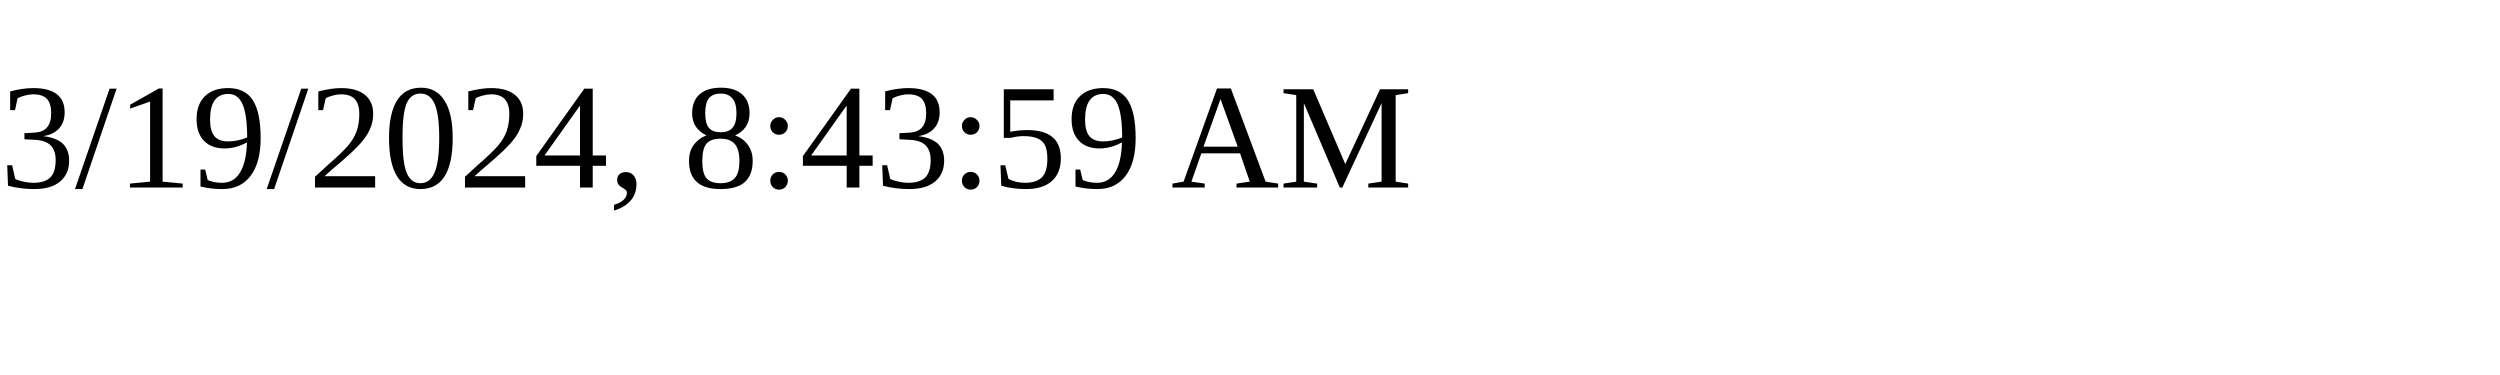
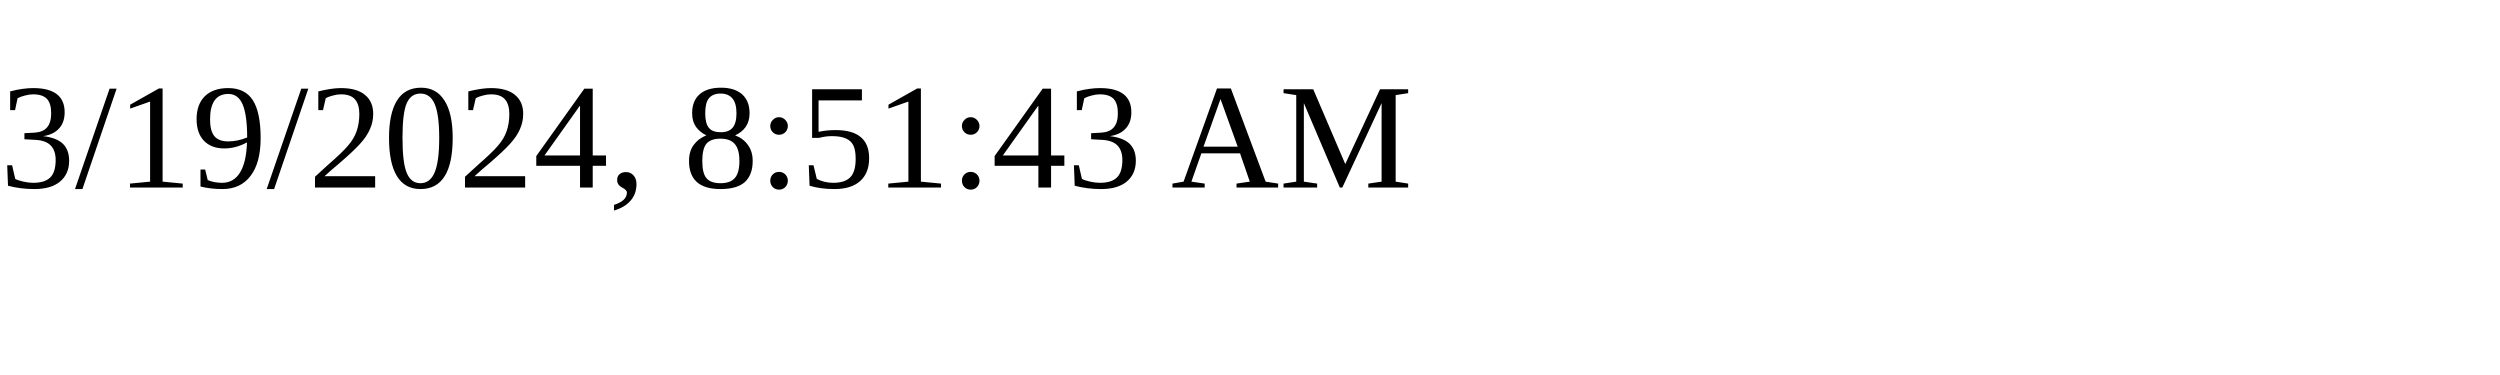
<svg xmlns="http://www.w3.org/2000/svg" height="30" width="200">
-   <text x="0" y="15">3/19/2024, 8:43:59 AM</text>
+   <text x="0" y="15">3/19/2024, 8:51:43 AM</text>
</svg>
